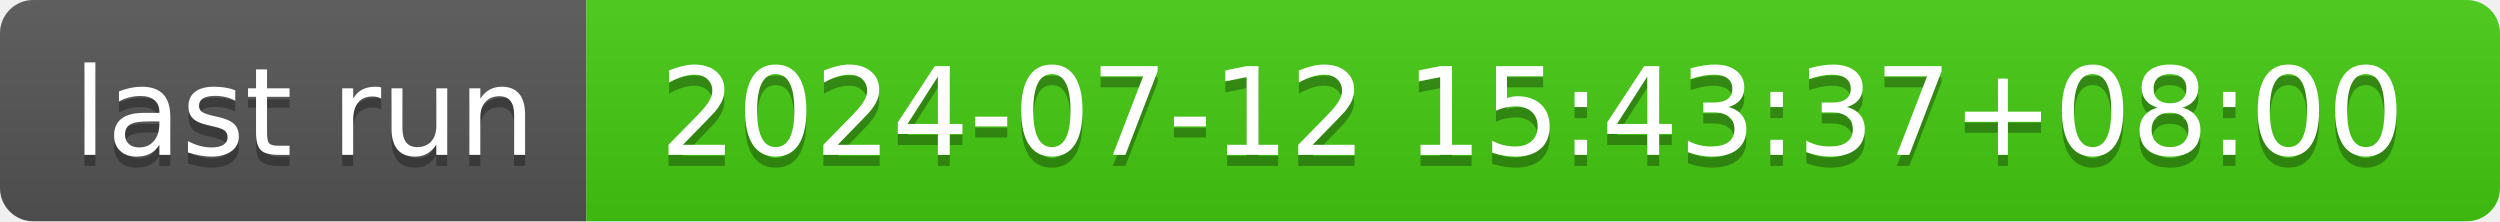
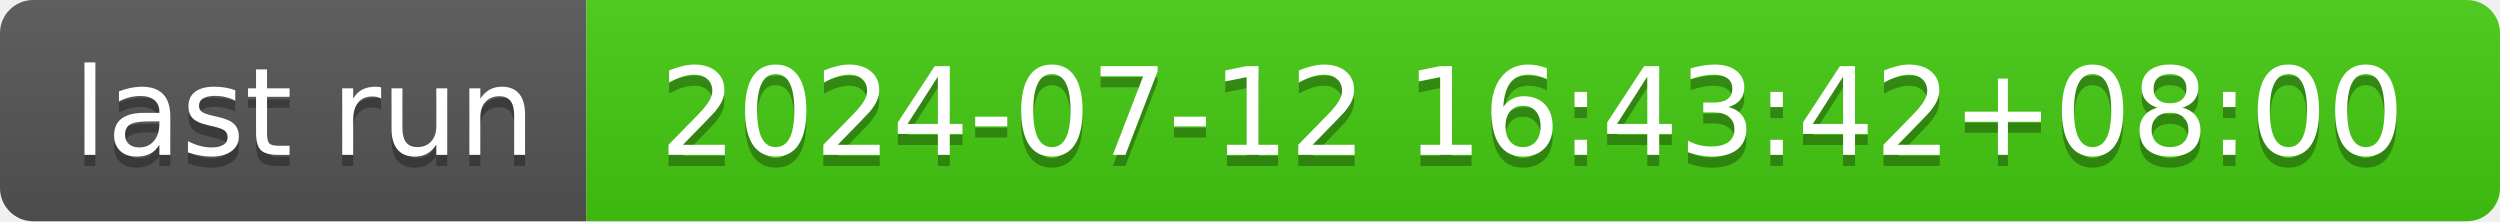
- <svg xmlns="http://www.w3.org/2000/svg" width="226" height="20" role="img" aria-label="last run: 2024-07-12 15:43:37+08:00">
+ <svg xmlns="http://www.w3.org/2000/svg" width="226" height="20" role="img" aria-label="last run: 2024-07-12 16:43:42+08:00">
  <linearGradient id="s" x2="0" y2="100%">
    <stop offset="0" stop-color="#bbb" stop-opacity=".1" />
    <stop offset="1" stop-opacity=".1" />
  </linearGradient>
  <clipPath id="r">
    <rect width="226" height="20" rx="3" fill="#fff" />
  </clipPath>
  <g clip-path="url(#r)">
    <rect width="53" height="20" fill="#555" />
    <rect x="53" width="173" height="20" fill="#4c1" />
    <rect width="226" height="20" fill="url(#s)" />
  </g>
  <g fill="#fff" text-anchor="middle" font-family="Verdana,Geneva,DejaVu Sans,sans-serif" text-rendering="geometricPrecision" font-size="110">
    <text aria-hidden="true" x="275" y="150" fill="#010101" fill-opacity=".3" transform="scale(.1)" textLength="430">last run</text>
    <text x="275" y="140" transform="scale(.1)" fill="#fff" textLength="430">last run</text>
-     <text aria-hidden="true" x="1385" y="150" fill="#010101" fill-opacity=".3" transform="scale(.1)" textLength="1630">2024-07-12 15:43:37+08:00</text>
-     <text x="1385" y="140" transform="scale(.1)" fill="#fff" textLength="1630">2024-07-12 15:43:37+08:00</text>
+     <text aria-hidden="true" x="1385" y="150" fill="#010101" fill-opacity=".3" transform="scale(.1)" textLength="1630">2024-07-12 16:43:42+08:00</text>
+     <text x="1385" y="140" transform="scale(.1)" fill="#fff" textLength="1630">2024-07-12 16:43:42+08:00</text>
  </g>
</svg>
